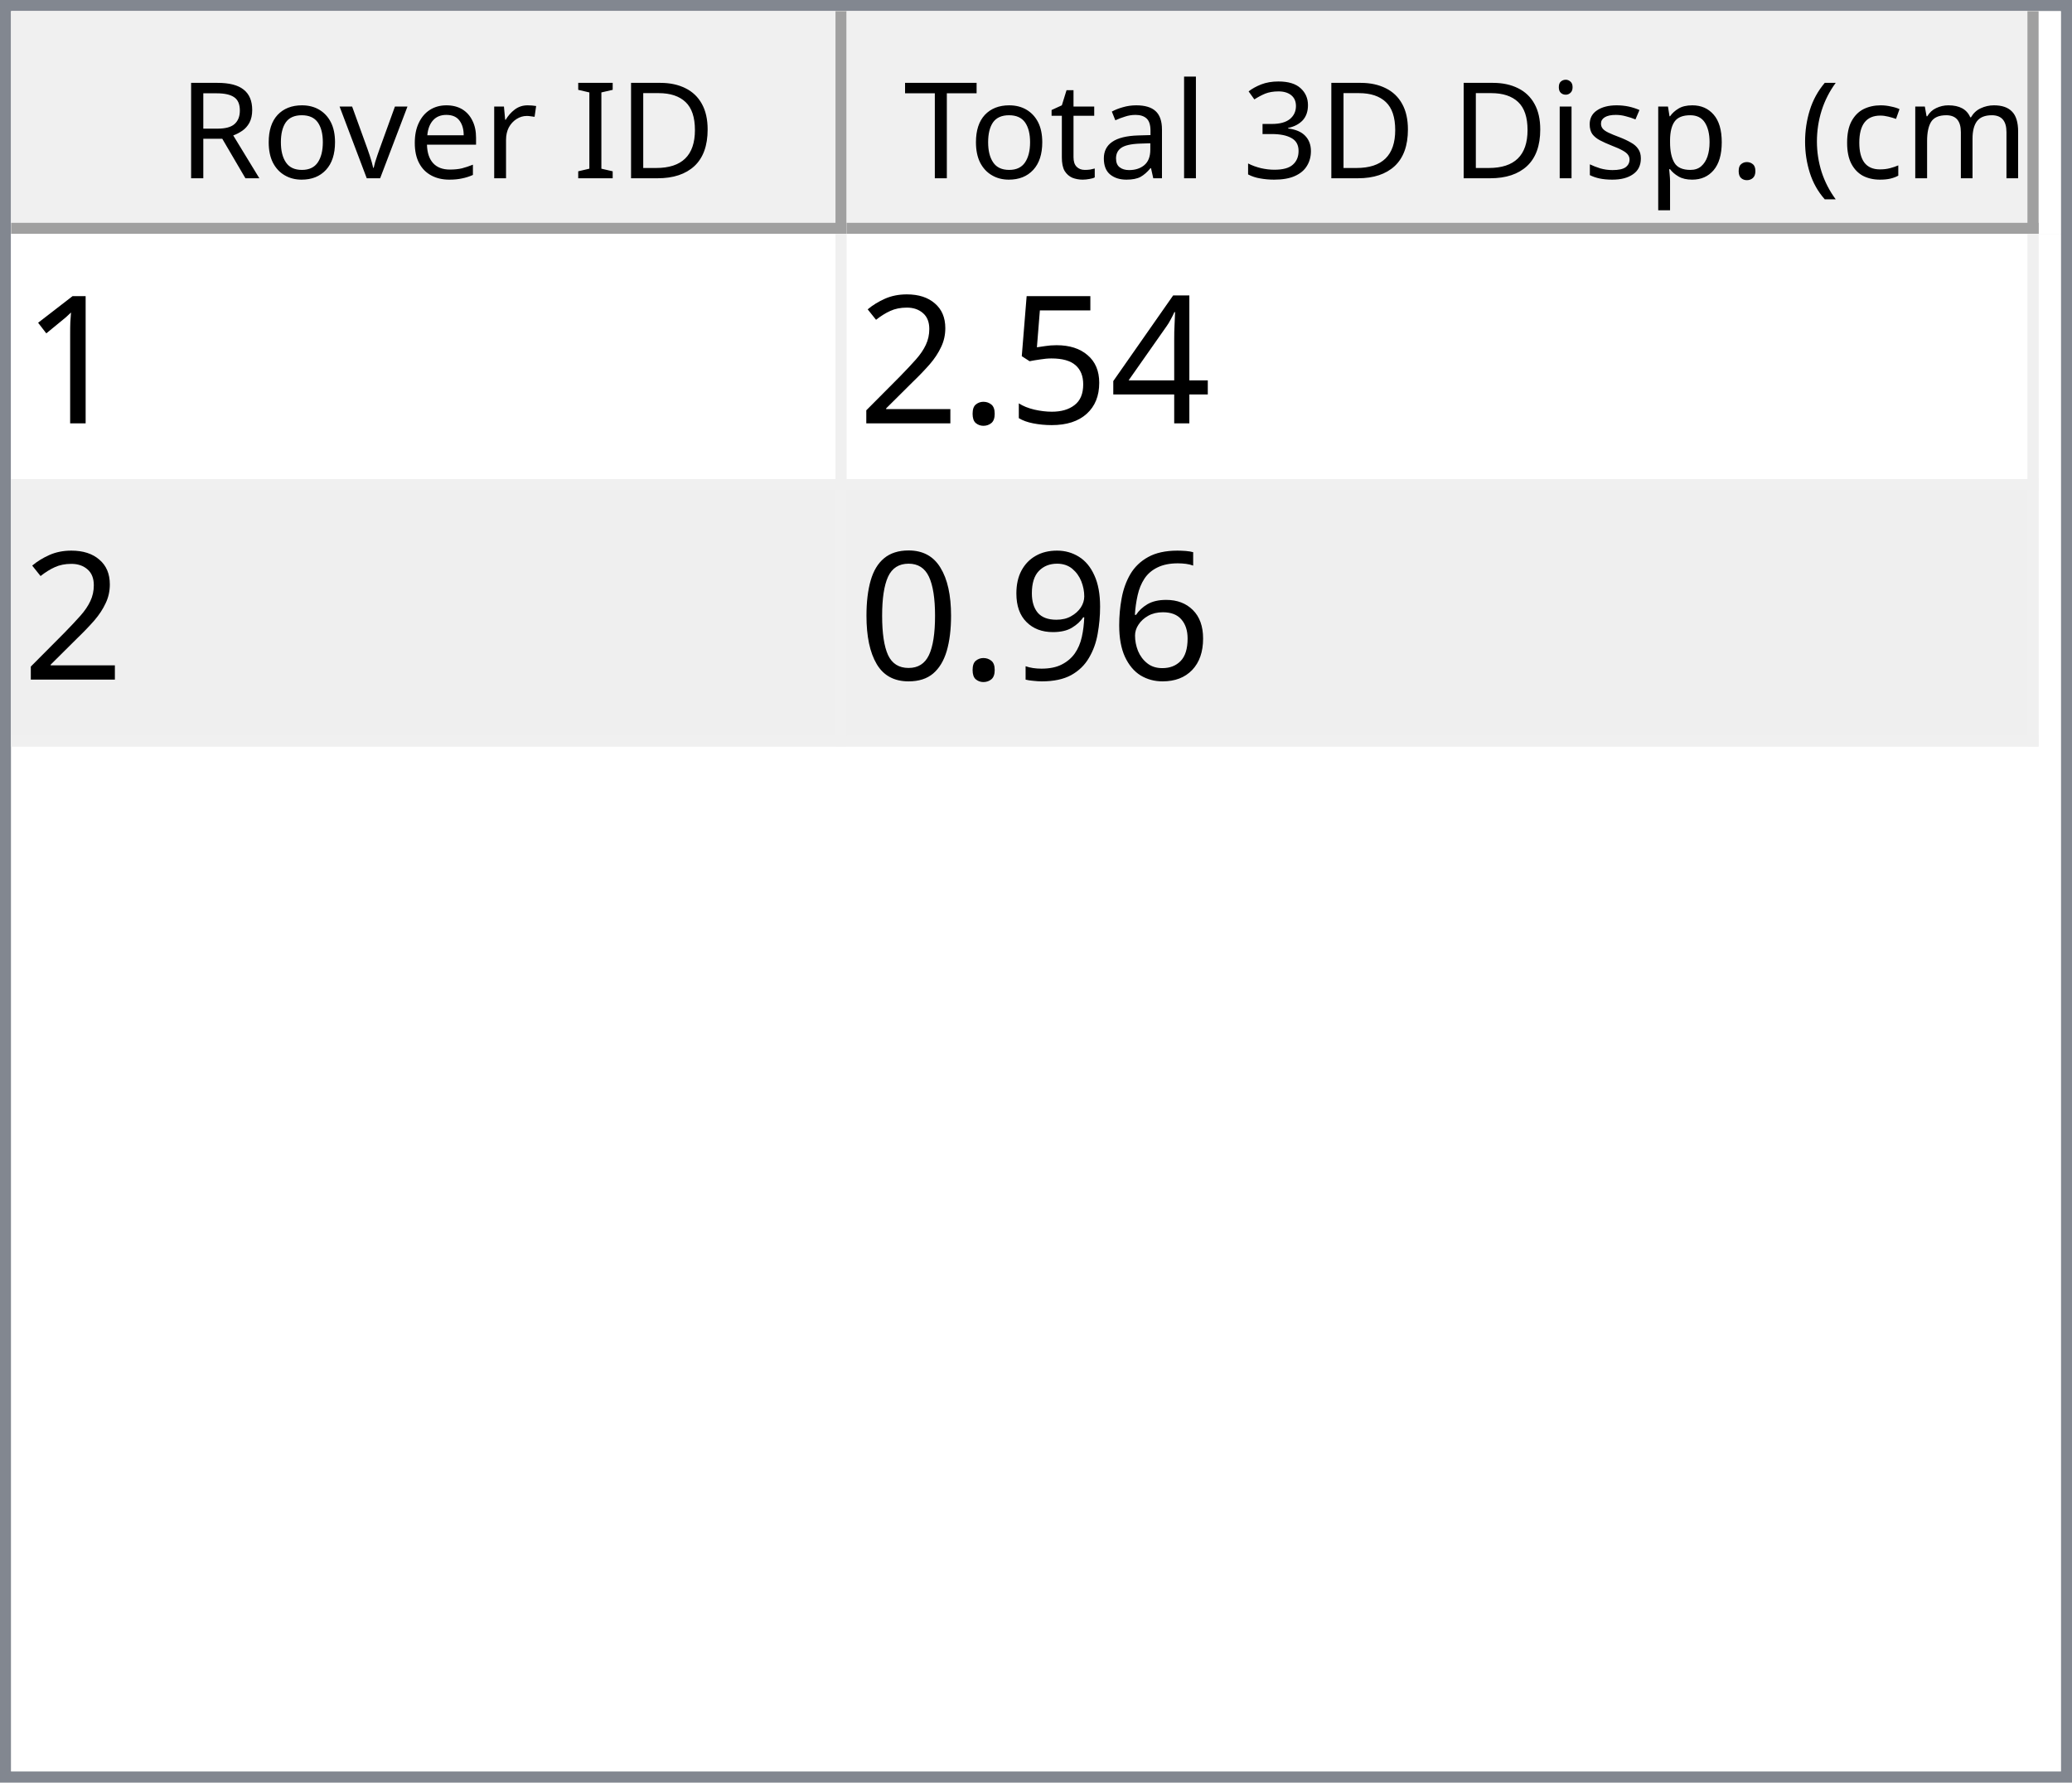
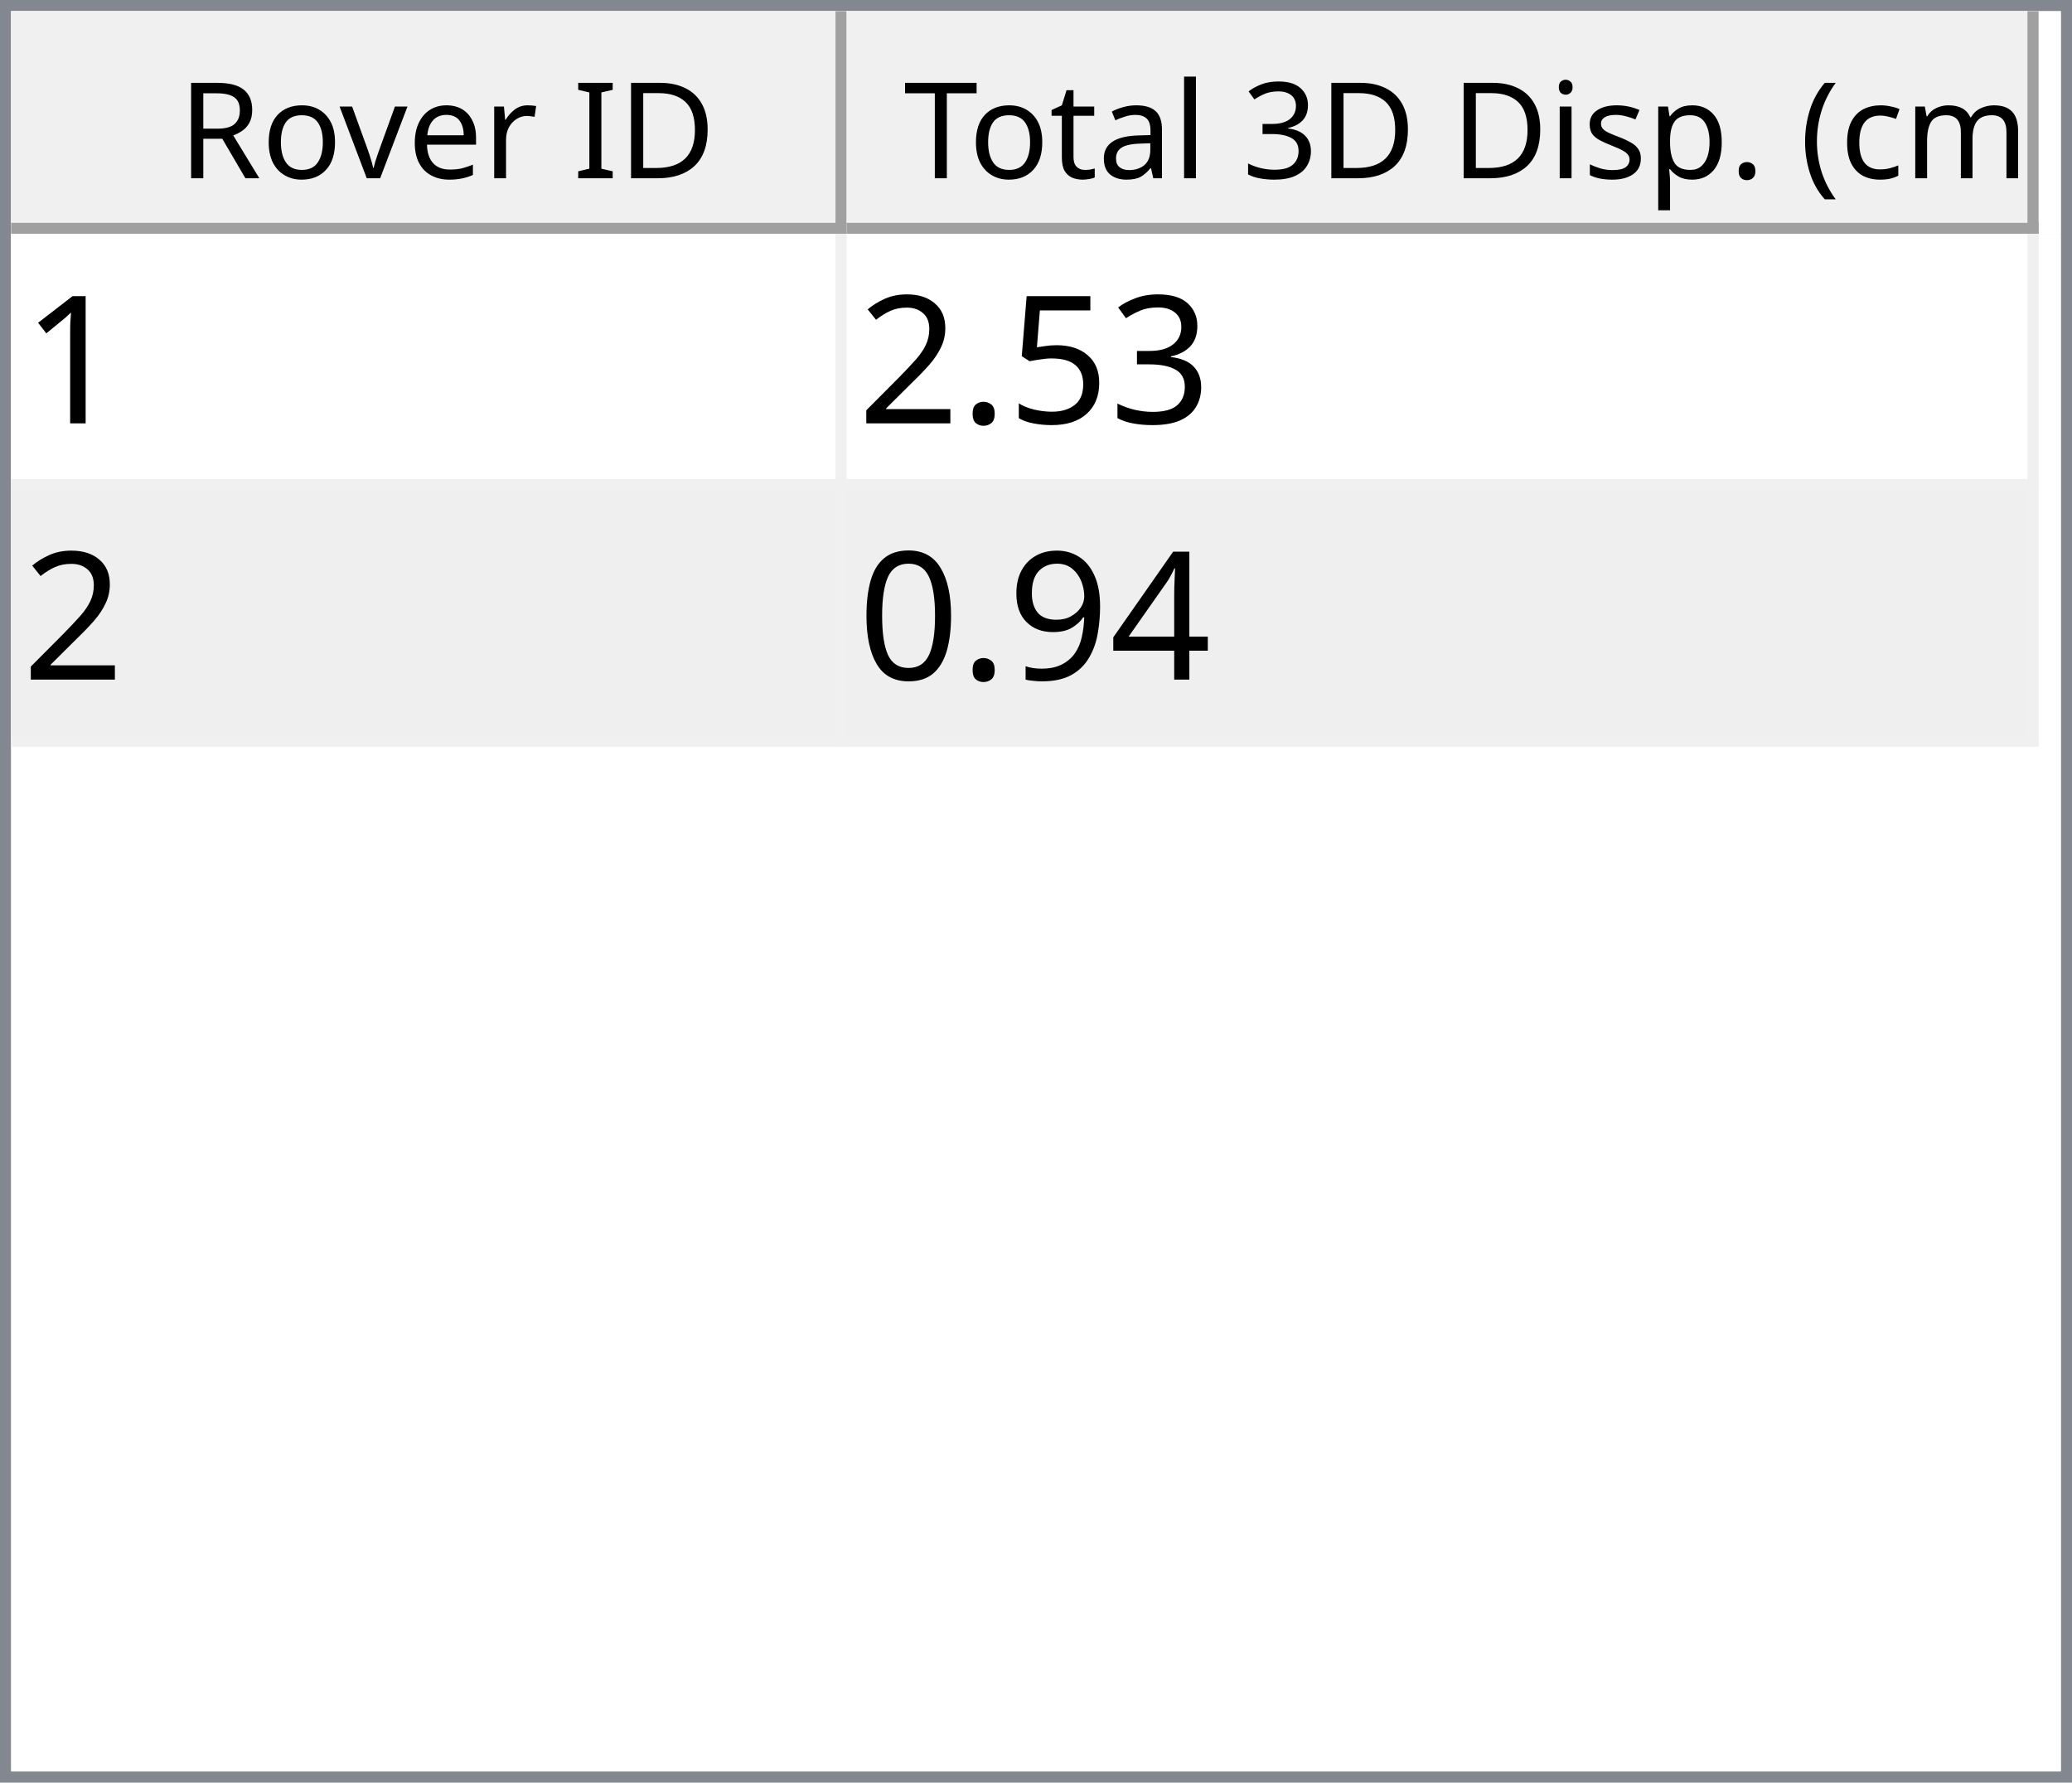
<svg xmlns="http://www.w3.org/2000/svg" style="fill-opacity:1; color-rendering:auto; color-interpolation:auto; text-rendering:auto; stroke:black; stroke-linecap:square; stroke-miterlimit:10; shape-rendering:auto; stroke-opacity:1; fill:black; stroke-dasharray:none; font-weight:normal; stroke-width:1; font-family:'Dialog'; font-style:normal; stroke-linejoin:miter; font-size:12px; stroke-dashoffset:0; image-rendering:auto;" width="186" height="160">
  <defs id="genericDefs" />
  <g>
    <defs id="defs1">
      <clipPath clipPathUnits="userSpaceOnUse" id="clipPath1">
        <path d="M0 0 L186 0 L186 160 L0 160 L0 0 Z" />
      </clipPath>
      <clipPath clipPathUnits="userSpaceOnUse" id="clipPath2">
        <path d="M0 0 L0 160 L186 160 L186 0 Z" />
      </clipPath>
      <clipPath clipPathUnits="userSpaceOnUse" id="clipPath3">
        <path d="M0 0 L0 20 L184 20 L184 0 Z" />
      </clipPath>
      <clipPath clipPathUnits="userSpaceOnUse" id="clipPath4">
        <path d="M0 0 L0 20 L75 20 L75 0 Z" />
      </clipPath>
      <clipPath clipPathUnits="userSpaceOnUse" id="clipPath5">
        <path d="M1 1 L1 19 L74 19 L74 1 Z" />
      </clipPath>
      <clipPath clipPathUnits="userSpaceOnUse" id="clipPath6">
        <path d="M0 0 L0 18 L73 18 L73 0 Z" />
      </clipPath>
      <clipPath clipPathUnits="userSpaceOnUse" id="clipPath7">
        <path d="M-0.5 -0.5 L-0.5 19.5 L74.5 19.5 L74.5 -0.5 Z" />
      </clipPath>
      <clipPath clipPathUnits="userSpaceOnUse" id="clipPath8">
        <path d="M0 0 L0 20 L107 20 L107 0 Z" />
      </clipPath>
      <clipPath clipPathUnits="userSpaceOnUse" id="clipPath9">
        <path d="M1 1 L1 19 L106 19 L106 1 Z" />
      </clipPath>
      <clipPath clipPathUnits="userSpaceOnUse" id="clipPath10">
        <path d="M0 0 L0 18 L105 18 L105 0 Z" />
      </clipPath>
      <clipPath clipPathUnits="userSpaceOnUse" id="clipPath11">
        <path d="M-0.5 -0.5 L-0.5 19.5 L106.5 19.5 L106.5 -0.5 Z" />
      </clipPath>
      <clipPath clipPathUnits="userSpaceOnUse" id="clipPath12">
        <path d="M0 0 L0 138 L184 138 L184 0 Z" />
      </clipPath>
      <clipPath clipPathUnits="userSpaceOnUse" id="clipPath13">
        <path d="M0 0 L0 46 L182 46 L182 0 Z" />
      </clipPath>
      <clipPath clipPathUnits="userSpaceOnUse" id="clipPath14">
        <path d="M-0.5 -0.5 L-0.5 45.5 L181.5 45.5 L181.5 -0.5 Z" />
      </clipPath>
      <clipPath clipPathUnits="userSpaceOnUse" id="clipPath15">
        <path d="M0 0 L0 22 L74 22 L74 0 Z" />
      </clipPath>
      <clipPath clipPathUnits="userSpaceOnUse" id="clipPath16">
        <path d="M0 0 L0 22 L106 22 L106 0 Z" />
      </clipPath>
      <font horiz-adv-x="64.551" id="font1">
        <font-face ascent="107.91" descent="25.098" units-per-em="100" style="font-style:normal; font-family:Segoe UI; font-weight:normal;" />
        <missing-glyph horiz-adv-x="64.551" d="M8.109 0 L8.109 68.266 L56.453 68.266 L56.453 0 L8.109 0 ZM15.328 7.234 L49.219 7.234 L49.219 61.031 L15.328 61.031 L15.328 7.234 Z" />
        <glyph unicode="D" horiz-adv-x="70.117" d="M9.188 0 L9.188 70.016 L28.516 70.016 Q65.531 70.016 65.531 35.891 Q65.531 19.672 55.25 9.836 Q44.969 0 27.734 0 L9.188 0 ZM17.391 62.594 L17.391 7.422 L27.828 7.422 Q41.609 7.422 49.273 14.797 Q56.938 22.172 56.938 35.688 Q56.938 62.594 28.328 62.594 L17.391 62.594 Z" />
        <glyph unicode="I" horiz-adv-x="26.611" d="M17.391 0 L9.188 0 L9.188 70.016 L17.391 70.016 L17.391 0 Z" />
        <glyph unicode=" " horiz-adv-x="27.393" d="" />
        <glyph unicode="r" horiz-adv-x="34.766" d="M34.188 41.891 Q32.078 43.5 28.125 43.5 Q23 43.5 19.555 38.672 Q16.109 33.844 16.109 25.484 L16.109 0 L8.109 0 L8.109 50 L16.109 50 L16.109 39.703 L16.312 39.703 Q18.016 44.969 21.531 47.922 Q25.047 50.875 29.391 50.875 Q32.516 50.875 34.188 50.203 L34.188 41.891 Z" />
        <glyph unicode="e" horiz-adv-x="52.295" d="M48.297 23 L12.984 23 Q13.188 14.656 17.484 10.109 Q21.781 5.562 29.297 5.562 Q37.75 5.562 44.828 11.141 L44.828 3.609 Q38.234 -1.172 27.391 -1.172 Q16.797 -1.172 10.742 5.641 Q4.688 12.453 4.688 24.812 Q4.688 36.469 11.305 43.82 Q17.922 51.172 27.734 51.172 Q37.547 51.172 42.922 44.828 Q48.297 38.484 48.297 27.203 L48.297 23 ZM40.094 29.781 Q40.047 36.719 36.75 40.578 Q33.453 44.438 27.594 44.438 Q21.922 44.438 17.969 40.383 Q14.016 36.328 13.094 29.781 L40.094 29.781 Z" />
        <glyph unicode="v" horiz-adv-x="47.9" d="M47.406 50 L27.484 0 L19.625 0 L0.688 50 L9.469 50 L22.172 13.672 Q23.578 9.672 23.922 6.688 L24.125 6.688 Q24.609 10.453 25.688 13.484 L38.969 50 L47.406 50 Z" />
        <glyph unicode="o" horiz-adv-x="58.594" d="M29 -1.172 Q17.922 -1.172 11.305 5.836 Q4.688 12.844 4.688 24.422 Q4.688 37.016 11.57 44.094 Q18.453 51.172 30.172 51.172 Q41.359 51.172 47.633 44.289 Q53.906 37.406 53.906 25.203 Q53.906 13.234 47.141 6.031 Q40.375 -1.172 29 -1.172 ZM29.594 44.438 Q21.875 44.438 17.383 39.188 Q12.891 33.938 12.891 24.703 Q12.891 15.828 17.43 10.695 Q21.969 5.562 29.594 5.562 Q37.359 5.562 41.531 10.594 Q45.703 15.625 45.703 24.906 Q45.703 34.281 41.531 39.359 Q37.359 44.438 29.594 44.438 Z" />
        <glyph unicode="R" horiz-adv-x="59.814" d="M59.375 0 L49.609 0 L37.891 19.625 Q36.281 22.359 34.766 24.289 Q33.25 26.219 31.664 27.438 Q30.078 28.656 28.25 29.219 Q26.422 29.781 24.125 29.781 L17.391 29.781 L17.391 0 L9.188 0 L9.188 70.016 L30.078 70.016 Q34.672 70.016 38.555 68.867 Q42.438 67.719 45.289 65.375 Q48.141 63.031 49.758 59.547 Q51.375 56.062 51.375 51.375 Q51.375 47.703 50.273 44.656 Q49.172 41.609 47.148 39.211 Q45.125 36.812 42.266 35.133 Q39.406 33.453 35.844 32.516 L35.844 32.328 Q37.594 31.547 38.891 30.547 Q40.188 29.547 41.359 28.18 Q42.531 26.812 43.68 25.078 Q44.828 23.344 46.234 21.047 L59.375 0 ZM17.391 62.594 L17.391 37.203 L28.516 37.203 Q31.594 37.203 34.203 38.133 Q36.812 39.062 38.719 40.797 Q40.625 42.531 41.703 45.047 Q42.781 47.562 42.781 50.688 Q42.781 56.297 39.141 59.445 Q35.5 62.594 28.609 62.594 L17.391 62.594 Z" />
        <glyph unicode=")" horiz-adv-x="30.176" d="M8.297 -15.922 L1.172 -15.922 Q16.406 2.344 16.406 26.812 Q16.406 51.469 1.078 70.016 L8.297 70.016 Q23.531 52.156 23.531 26.703 Q23.531 1.375 8.297 -15.922 Z" />
        <glyph unicode="m" horiz-adv-x="86.133" d="M79.109 0 L71.094 0 L71.094 28.719 Q71.094 37.016 68.531 40.727 Q65.969 44.438 59.906 44.438 Q54.781 44.438 51.195 39.75 Q47.609 35.062 47.609 28.516 L47.609 0 L39.594 0 L39.594 29.688 Q39.594 44.438 28.219 44.438 Q22.953 44.438 19.531 40.016 Q16.109 35.594 16.109 28.516 L16.109 0 L8.109 0 L8.109 50 L16.109 50 L16.109 42.094 L16.312 42.094 Q21.625 51.172 31.844 51.172 Q36.969 51.172 40.773 48.312 Q44.578 45.453 46 40.828 Q51.562 51.172 62.594 51.172 Q79.109 51.172 79.109 30.812 L79.109 0 Z" />
        <glyph unicode="c" horiz-adv-x="46.191" d="M42.188 2.297 Q36.422 -1.172 28.516 -1.172 Q17.828 -1.172 11.258 5.789 Q4.688 12.75 4.688 23.828 Q4.688 36.188 11.766 43.68 Q18.844 51.172 30.672 51.172 Q37.25 51.172 42.281 48.734 L42.281 40.531 Q36.719 44.438 30.375 44.438 Q22.703 44.438 17.797 38.945 Q12.891 33.453 12.891 24.516 Q12.891 15.719 17.508 10.641 Q22.125 5.562 29.891 5.562 Q36.422 5.562 42.188 9.906 L42.188 2.297 Z" />
        <glyph unicode="(" horiz-adv-x="30.176" d="M29.109 -15.922 L21.969 -15.922 Q6.844 1.375 6.844 26.703 Q6.844 52.156 21.969 70.016 L29.203 70.016 Q13.875 51.469 13.875 26.812 Q13.875 2.344 29.109 -15.922 Z" />
        <glyph unicode="." horiz-adv-x="21.68" d="M10.891 -1.078 Q8.641 -1.078 7.055 0.539 Q5.469 2.156 5.469 4.391 Q5.469 6.641 7.055 8.273 Q8.641 9.906 10.891 9.906 Q13.188 9.906 14.797 8.273 Q16.406 6.641 16.406 4.391 Q16.406 2.156 14.797 0.539 Q13.188 -1.078 10.891 -1.078 Z" />
        <glyph unicode="p" horiz-adv-x="58.789" d="M16.312 7.234 L16.109 7.234 L16.109 -23 L8.109 -23 L8.109 50 L16.109 50 L16.109 41.219 L16.312 41.219 Q22.219 51.172 33.594 51.172 Q43.266 51.172 48.688 44.461 Q54.109 37.75 54.109 26.469 Q54.109 13.922 48 6.375 Q41.891 -1.172 31.297 -1.172 Q21.578 -1.172 16.312 7.234 ZM16.109 27.391 L16.109 20.406 Q16.109 14.203 20.141 9.883 Q24.172 5.562 30.375 5.562 Q37.641 5.562 41.773 11.133 Q45.906 16.703 45.906 26.609 Q45.906 34.969 42.047 39.703 Q38.188 44.438 31.594 44.438 Q24.609 44.438 20.359 39.578 Q16.109 34.719 16.109 27.391 Z" />
        <glyph unicode="s" horiz-adv-x="42.432" d="M5.078 1.812 L5.078 10.406 Q11.625 5.562 19.484 5.562 Q30.031 5.562 30.031 12.594 Q30.031 14.594 29.125 15.992 Q28.219 17.391 26.68 18.461 Q25.141 19.531 23.07 20.383 Q21 21.234 18.609 22.172 Q15.281 23.484 12.766 24.828 Q10.25 26.172 8.57 27.859 Q6.891 29.547 6.031 31.695 Q5.172 33.844 5.172 36.719 Q5.172 40.234 6.789 42.945 Q8.406 45.656 11.086 47.484 Q13.766 49.312 17.211 50.242 Q20.656 51.172 24.312 51.172 Q30.812 51.172 35.938 48.922 L35.938 40.828 Q30.422 44.438 23.25 44.438 Q21 44.438 19.195 43.922 Q17.391 43.406 16.094 42.477 Q14.797 41.547 14.086 40.258 Q13.375 38.969 13.375 37.406 Q13.375 35.453 14.086 34.133 Q14.797 32.812 16.164 31.789 Q17.531 30.766 19.484 29.938 Q21.438 29.109 23.922 28.125 Q27.25 26.859 29.883 25.516 Q32.516 24.172 34.375 22.484 Q36.234 20.797 37.234 18.602 Q38.234 16.406 38.234 13.375 Q38.234 9.672 36.602 6.938 Q34.969 4.203 32.234 2.398 Q29.5 0.594 25.93 -0.289 Q22.359 -1.172 18.453 -1.172 Q10.75 -1.172 5.078 1.812 Z" />
        <glyph unicode="i" horiz-adv-x="24.219" d="M12.203 62.703 Q10.062 62.703 8.547 64.164 Q7.031 65.625 7.031 67.875 Q7.031 70.125 8.547 71.609 Q10.062 73.094 12.203 73.094 Q14.406 73.094 15.945 71.609 Q17.484 70.125 17.484 67.875 Q17.484 65.719 15.945 64.211 Q14.406 62.703 12.203 62.703 ZM16.109 0 L8.109 0 L8.109 50 L16.109 50 L16.109 0 Z" />
        <glyph unicode="3" horiz-adv-x="53.906" d="M46.531 19.828 Q46.531 15.094 44.75 11.211 Q42.969 7.328 39.719 4.57 Q36.469 1.812 31.93 0.297 Q27.391 -1.219 21.922 -1.219 Q11.922 -1.219 6 2.594 L6 11.188 Q13.094 5.609 22.219 5.609 Q25.875 5.609 28.828 6.539 Q31.781 7.469 33.906 9.227 Q36.031 10.984 37.18 13.477 Q38.328 15.969 38.328 19.094 Q38.328 32.812 18.797 32.812 L12.984 32.812 L12.984 39.594 L18.5 39.594 Q35.797 39.594 35.797 52.484 Q35.797 64.406 22.609 64.406 Q15.188 64.406 8.688 59.422 L8.688 67.188 Q15.375 71.188 24.609 71.188 Q29 71.188 32.57 69.969 Q36.141 68.75 38.68 66.555 Q41.219 64.359 42.609 61.281 Q44 58.203 44 54.5 Q44 40.672 30.031 36.719 L30.031 36.531 Q33.594 36.141 36.625 34.797 Q39.656 33.453 41.852 31.305 Q44.047 29.156 45.289 26.25 Q46.531 23.344 46.531 19.828 Z" />
        <glyph unicode="l" horiz-adv-x="24.219" d="M16.109 0 L8.109 0 L8.109 74.031 L16.109 74.031 L16.109 0 Z" />
        <glyph unicode="a" horiz-adv-x="50.879" d="M43.891 0 L35.891 0 L35.891 7.812 L35.688 7.812 Q30.469 -1.172 20.312 -1.172 Q12.844 -1.172 8.617 2.781 Q4.391 6.734 4.391 13.281 Q4.391 27.297 20.906 29.594 L35.891 31.688 Q35.891 44.438 25.594 44.438 Q16.547 44.438 9.281 38.281 L9.281 46.484 Q16.656 51.172 26.266 51.172 Q43.891 51.172 43.891 32.516 L43.891 0 ZM35.891 25.297 L23.828 23.641 Q18.266 22.859 15.43 20.875 Q12.594 18.891 12.594 13.875 Q12.594 10.203 15.211 7.883 Q17.828 5.562 22.172 5.562 Q28.125 5.562 32.008 9.742 Q35.891 13.922 35.891 20.312 L35.891 25.297 Z" />
        <glyph unicode="t" horiz-adv-x="33.887" d="M31.297 0.484 Q28.469 -1.078 23.828 -1.078 Q10.688 -1.078 10.688 13.578 L10.688 43.172 L2.094 43.172 L2.094 50 L10.688 50 L10.688 62.203 L18.703 64.797 L18.703 50 L31.297 50 L31.297 43.172 L18.703 43.172 L18.703 14.984 Q18.703 9.969 20.414 7.82 Q22.125 5.672 26.078 5.672 Q29.109 5.672 31.297 7.328 L31.297 0.484 Z" />
        <glyph unicode="T" horiz-adv-x="52.393" d="M50.594 62.594 L30.375 62.594 L30.375 0 L22.172 0 L22.172 62.594 L2 62.594 L2 70.016 L50.594 70.016 L50.594 62.594 Z" />
      </font>
      <font horiz-adv-x="75.0" id="font2">
        <font-face ascent="100.537" descent="21.973" units-per-em="100" style="font-style:normal; font-family:sans-serif; font-weight:normal;" />
        <missing-glyph horiz-adv-x="75.0" d="M12.5 0 L12.5 62.5 L62.5 62.5 L62.5 0 L12.5 0 ZM14.062 1.562 L60.938 1.562 L60.938 60.938 L14.062 60.938 L14.062 1.562 Z" />
        <glyph unicode="1" horiz-adv-x="55.615" d="M37.25 0 L28.469 0 L28.469 56 Q25.297 52.984 20.141 49.953 Q14.984 46.922 10.891 45.406 L10.891 53.906 Q18.266 57.375 23.781 62.305 Q29.297 67.234 31.594 71.875 L37.25 71.875 L37.25 0 Z" />
-         <glyph unicode="4" horiz-adv-x="55.615" d="M32.328 0 L32.328 17.141 L1.266 17.141 L1.266 25.203 L33.938 71.578 L41.109 71.578 L41.109 25.203 L50.781 25.203 L50.781 17.141 L41.109 17.141 L41.109 0 L32.328 0 ZM32.328 25.203 L32.328 57.469 L9.906 25.203 L32.328 25.203 Z" />
+         <glyph unicode="3" horiz-adv-x="55.615" d="M4.203 18.891 L12.984 20.062 Q14.5 12.594 18.141 9.297 Q21.781 6 27 6 Q33.203 6 37.477 10.297 Q41.75 14.594 41.75 20.953 Q41.75 27 37.797 30.93 Q33.844 34.859 27.734 34.859 Q25.25 34.859 21.531 33.891 L22.516 41.609 Q23.391 41.5 23.922 41.5 Q29.547 41.5 34.039 44.43 Q38.531 47.359 38.531 53.469 Q38.531 58.297 35.258 61.477 Q31.984 64.656 26.812 64.656 Q21.688 64.656 18.266 61.43 Q14.844 58.203 13.875 51.766 L5.078 53.328 Q6.688 62.156 12.398 67.016 Q18.109 71.875 26.609 71.875 Q32.469 71.875 37.398 69.359 Q42.328 66.844 44.945 62.5 Q47.562 58.156 47.562 53.266 Q47.562 48.641 45.07 44.828 Q42.578 41.016 37.703 38.766 Q44.047 37.312 47.562 32.695 Q51.078 28.078 51.078 21.141 Q51.078 11.766 44.242 5.25 Q37.406 -1.266 26.953 -1.266 Q17.531 -1.266 11.305 4.352 Q5.078 9.969 4.203 18.891 Z" />
        <glyph unicode="5" horiz-adv-x="55.615" d="M4.156 18.75 L13.375 19.531 Q14.406 12.797 18.141 9.398 Q21.875 6 27.156 6 Q33.5 6 37.891 10.789 Q42.281 15.578 42.281 23.484 Q42.281 31 38.062 35.352 Q33.844 39.703 27 39.703 Q22.75 39.703 19.336 37.773 Q15.922 35.844 13.969 32.766 L5.719 33.844 L12.641 70.609 L48.25 70.609 L48.25 62.203 L19.672 62.203 L15.828 42.969 Q22.266 47.469 29.344 47.469 Q38.719 47.469 45.164 40.969 Q51.609 34.469 51.609 24.266 Q51.609 14.547 45.953 7.469 Q39.062 -1.219 27.156 -1.219 Q17.391 -1.219 11.211 4.25 Q5.031 9.719 4.156 18.75 Z" />
        <glyph unicode="." horiz-adv-x="27.783" d="M9.078 0 L9.078 10.016 L19.094 10.016 L19.094 0 L9.078 0 Z" />
        <glyph unicode="2" horiz-adv-x="55.615" d="M50.344 8.453 L50.344 0 L3.031 0 Q2.938 3.172 4.047 6.109 Q5.859 10.938 9.836 15.625 Q13.812 20.312 21.344 26.469 Q33.016 36.031 37.117 41.625 Q41.219 47.219 41.219 52.203 Q41.219 57.422 37.477 61.008 Q33.734 64.594 27.734 64.594 Q21.391 64.594 17.578 60.789 Q13.766 56.984 13.719 50.25 L4.688 51.172 Q5.609 61.281 11.664 66.578 Q17.719 71.875 27.938 71.875 Q38.234 71.875 44.242 66.164 Q50.25 60.453 50.25 52 Q50.25 47.703 48.492 43.555 Q46.734 39.406 42.656 34.812 Q38.578 30.219 29.109 22.219 Q21.188 15.578 18.945 13.211 Q16.703 10.844 15.234 8.453 L50.344 8.453 Z" />
-         <glyph unicode="6" horiz-adv-x="55.615" d="M49.75 54.047 L41.016 53.375 Q39.844 58.547 37.703 60.891 Q34.125 64.656 28.906 64.656 Q24.703 64.656 21.531 62.312 Q17.391 59.281 14.992 53.469 Q12.594 47.656 12.5 36.922 Q15.672 41.75 20.266 44.094 Q24.859 46.438 29.891 46.438 Q38.672 46.438 44.852 39.969 Q51.031 33.5 51.031 23.25 Q51.031 16.5 48.125 10.719 Q45.219 4.938 40.141 1.859 Q35.062 -1.219 28.609 -1.219 Q17.625 -1.219 10.695 6.859 Q3.766 14.938 3.766 33.5 Q3.766 54.25 11.422 63.672 Q18.109 71.875 29.438 71.875 Q37.891 71.875 43.289 67.141 Q48.688 62.406 49.75 54.047 ZM13.875 23.188 Q13.875 18.656 15.797 14.508 Q17.719 10.359 21.188 8.18 Q24.656 6 28.469 6 Q34.031 6 38.039 10.492 Q42.047 14.984 42.047 22.703 Q42.047 30.125 38.086 34.398 Q34.125 38.672 28.125 38.672 Q22.172 38.672 18.023 34.398 Q13.875 30.125 13.875 23.188 Z" />
+         <glyph unicode="4" horiz-adv-x="55.615" d="M32.328 0 L32.328 17.141 L1.266 17.141 L1.266 25.203 L33.938 71.578 L41.109 71.578 L41.109 25.203 L50.781 25.203 L50.781 17.141 L41.109 17.141 L41.109 0 L32.328 0 ZM32.328 25.203 L32.328 57.469 L9.906 25.203 L32.328 25.203 Z" />
        <glyph unicode="9" horiz-adv-x="55.615" d="M5.469 16.547 L13.922 17.328 Q14.984 11.375 18.016 8.688 Q21.047 6 25.781 6 Q29.828 6 32.883 7.859 Q35.938 9.719 37.891 12.82 Q39.844 15.922 41.164 21.195 Q42.484 26.469 42.484 31.938 Q42.484 32.516 42.438 33.688 Q39.797 29.5 35.234 26.883 Q30.672 24.266 25.344 24.266 Q16.453 24.266 10.305 30.711 Q4.156 37.156 4.156 47.703 Q4.156 58.594 10.578 65.234 Q17 71.875 26.656 71.875 Q33.641 71.875 39.43 68.117 Q45.219 64.359 48.219 57.398 Q51.219 50.438 51.219 37.25 Q51.219 23.531 48.242 15.406 Q45.266 7.281 39.383 3.031 Q33.5 -1.219 25.594 -1.219 Q17.188 -1.219 11.867 3.445 Q6.547 8.109 5.469 16.547 ZM41.453 48.141 Q41.453 55.719 37.43 60.156 Q33.406 64.594 27.734 64.594 Q21.875 64.594 17.531 59.812 Q13.188 55.031 13.188 47.406 Q13.188 40.578 17.312 36.305 Q21.438 32.031 27.484 32.031 Q33.594 32.031 37.523 36.305 Q41.453 40.578 41.453 48.141 Z" />
        <glyph unicode="0" horiz-adv-x="55.615" d="M4.156 35.297 Q4.156 48 6.766 55.742 Q9.375 63.484 14.523 67.68 Q19.672 71.875 27.484 71.875 Q33.25 71.875 37.594 69.555 Q41.938 67.234 44.773 62.867 Q47.609 58.5 49.219 52.227 Q50.828 45.953 50.828 35.297 Q50.828 22.703 48.242 14.969 Q45.656 7.234 40.508 3.008 Q35.359 -1.219 27.484 -1.219 Q17.141 -1.219 11.234 6.203 Q4.156 15.141 4.156 35.297 ZM13.188 35.297 Q13.188 17.672 17.312 11.836 Q21.438 6 27.484 6 Q33.547 6 37.672 11.859 Q41.797 17.719 41.797 35.297 Q41.797 52.984 37.672 58.789 Q33.547 64.594 27.391 64.594 Q21.344 64.594 17.719 59.469 Q13.188 52.938 13.188 35.297 Z" />
      </font>
    </defs>
    <g style="fill:white; stroke:white;">
      <rect x="0" y="0" width="186" style="clip-path:url(#clipPath1); stroke:none;" height="160" />
    </g>
    <g style="fill:white; text-rendering:optimizeSpeed; color-rendering:optimizeSpeed; image-rendering:optimizeSpeed; shape-rendering:crispEdges; stroke:white; color-interpolation:sRGB;">
      <rect x="0" width="186" height="160" y="0" style="stroke:none;" />
      <path style="stroke:none;" d="M0 160 L186 160 L186 0 L0 0 Z" />
    </g>
    <g style="fill:rgb(240,240,240); font-family:'Segoe UI'; stroke:rgb(240,240,240);">
      <rect x="0" y="0" width="186" style="clip-path:url(#clipPath2); stroke:none;" height="160" />
    </g>
    <g style="fill:rgb(130,135,144); font-family:'Segoe UI'; stroke:rgb(130,135,144);">
      <path d="M0 0 L186 0 L186 160 L0 160 L0 0 ZM1 1 L185 1 L185 159 L1 159 L1 1 Z" style="fill-rule:evenodd; clip-path:url(#clipPath2); stroke:none;" />
    </g>
    <g style="fill:white; font-family:'Segoe UI'; stroke:white;" transform="translate(1,1)">
      <rect x="0" y="0" width="184" style="clip-path:url(#clipPath3); stroke:none;" height="20" />
    </g>
    <g style="fill:rgb(240,240,240); font-family:'Segoe UI'; stroke:rgb(240,240,240);" transform="translate(1,1)">
      <rect x="0" y="0" width="75" style="clip-path:url(#clipPath4); stroke:none;" height="20" />
    </g>
    <g style="font-family:'Segoe UI';" transform="translate(2,2)">
      <text x="14" xml:space="preserve" y="14" style="clip-path:url(#clipPath6); stroke:none;">Rover ID</text>
    </g>
    <g style="fill:rgb(160,160,160); font-family:'Segoe UI'; stroke:rgb(160,160,160); stroke-linejoin:bevel;" transform="translate(1.5,1.5)">
      <line x1="74" x2="74" y1="0" style="fill:none; clip-path:url(#clipPath7);" y2="19" />
    </g>
    <g style="fill:rgb(160,160,160); font-family:'Segoe UI'; stroke:rgb(160,160,160); stroke-linejoin:bevel;" transform="matrix(1,0,0,1,1,1) translate(0.5,0.5)">
      <line x1="0" x2="74" y1="19" style="fill:none; clip-path:url(#clipPath7);" y2="19" />
    </g>
    <g style="fill:rgb(240,240,240); font-family:'Segoe UI'; stroke:rgb(240,240,240);" transform="translate(76,1)">
      <rect x="0" y="0" width="107" style="clip-path:url(#clipPath8); stroke:none;" height="20" />
    </g>
    <g style="font-family:'Segoe UI';" transform="translate(77,2)">
      <text x="1" xml:space="preserve" y="14" style="clip-path:url(#clipPath10); stroke:none;"> Total 3D Disp. (cm)</text>
    </g>
    <g style="fill:rgb(160,160,160); font-family:'Segoe UI'; stroke:rgb(160,160,160); stroke-linejoin:bevel;" transform="translate(76.5,1.5)">
      <line x1="106" x2="106" y1="0" style="fill:none; clip-path:url(#clipPath11);" y2="19" />
    </g>
    <g style="fill:rgb(160,160,160); font-family:'Segoe UI'; stroke:rgb(160,160,160); stroke-linejoin:bevel;" transform="matrix(1,0,0,1,76,1) translate(0.5,0.5)">
      <line x1="0" x2="106" y1="19" style="fill:none; clip-path:url(#clipPath11);" y2="19" />
    </g>
    <g style="fill:white; font-family:'Segoe UI'; stroke:white;" transform="translate(1,21)">
      <rect x="0" y="0" width="184" style="clip-path:url(#clipPath12); stroke:none;" height="138" />
    </g>
    <g style="fill:rgb(240,240,240); font-size:16px; font-family:sans-serif; stroke:rgb(240,240,240);" transform="translate(1,21)">
      <rect x="0" y="0" width="182" style="clip-path:url(#clipPath13); stroke:none;" height="46" />
      <line transform="translate(0.5,0.5)" x1="0" x2="181" y1="22" style="clip-path:url(#clipPath14); fill:none; stroke-linejoin:bevel;" y2="22" />
    </g>
    <g transform="matrix(1,0,0,1,1,21) translate(0.5,0.5)" style="fill:rgb(240,240,240); font-size:16px; font-family:sans-serif; stroke:rgb(240,240,240); stroke-linejoin:bevel;">
      <line x1="0" x2="181" y1="45" style="fill:none; clip-path:url(#clipPath14);" y2="45" />
    </g>
    <g transform="matrix(1,0,0,1,1,21) translate(0.5,0.5)" style="fill:rgb(240,240,240); font-size:16px; font-family:sans-serif; stroke:rgb(240,240,240); stroke-linejoin:bevel;">
      <line x1="74" x2="74" y1="0" style="fill:none; clip-path:url(#clipPath14);" y2="45" />
    </g>
    <g transform="matrix(1,0,0,1,1,21) translate(0.5,0.5)" style="fill:rgb(240,240,240); font-size:16px; font-family:sans-serif; stroke:rgb(240,240,240); stroke-linejoin:bevel;">
      <line x1="181" x2="181" y1="0" style="fill:none; clip-path:url(#clipPath14);" y2="45" />
    </g>
    <g style="fill:white; font-size:16px; font-family:sans-serif; stroke:white;" transform="matrix(1,0,0,1,1,21)">
      <rect x="0" y="0" width="74" style="clip-path:url(#clipPath15); stroke:none;" height="22" />
      <text x="1" y="17" style="fill:black; clip-path:url(#clipPath15); stroke:none;" xml:space="preserve">1</text>
    </g>
    <g style="fill:white; font-size:16px; font-family:sans-serif; stroke:white;" transform="matrix(1,0,0,1,1,21) translate(75,0)">
      <rect x="0" y="0" width="106" style="clip-path:url(#clipPath16); stroke:none;" height="22" />
-       <text x="1" y="17" style="fill:black; clip-path:url(#clipPath16); stroke:none;" xml:space="preserve">2.54</text>
+       <text x="1" y="17" style="fill:black; clip-path:url(#clipPath16); stroke:none;" xml:space="preserve">2.53</text>
    </g>
    <g style="fill:rgb(239,239,239); font-size:16px; font-family:sans-serif; stroke:rgb(239,239,239);" transform="matrix(1,0,0,1,1,21) translate(0,23)">
      <rect x="0" y="0" width="74" style="clip-path:url(#clipPath15); stroke:none;" height="22" />
      <text x="1" y="17" style="fill:black; clip-path:url(#clipPath15); stroke:none;" xml:space="preserve">2</text>
    </g>
    <g style="fill:rgb(239,239,239); font-size:16px; font-family:sans-serif; stroke:rgb(239,239,239);" transform="matrix(1,0,0,1,1,21) translate(75,23)">
      <rect x="0" y="0" width="106" style="clip-path:url(#clipPath16); stroke:none;" height="22" />
-       <text x="1" y="17" style="fill:black; clip-path:url(#clipPath16); stroke:none;" xml:space="preserve">0.96</text>
+       <text x="1" y="17" style="fill:black; clip-path:url(#clipPath16); stroke:none;" xml:space="preserve">0.94</text>
    </g>
  </g>
</svg>
